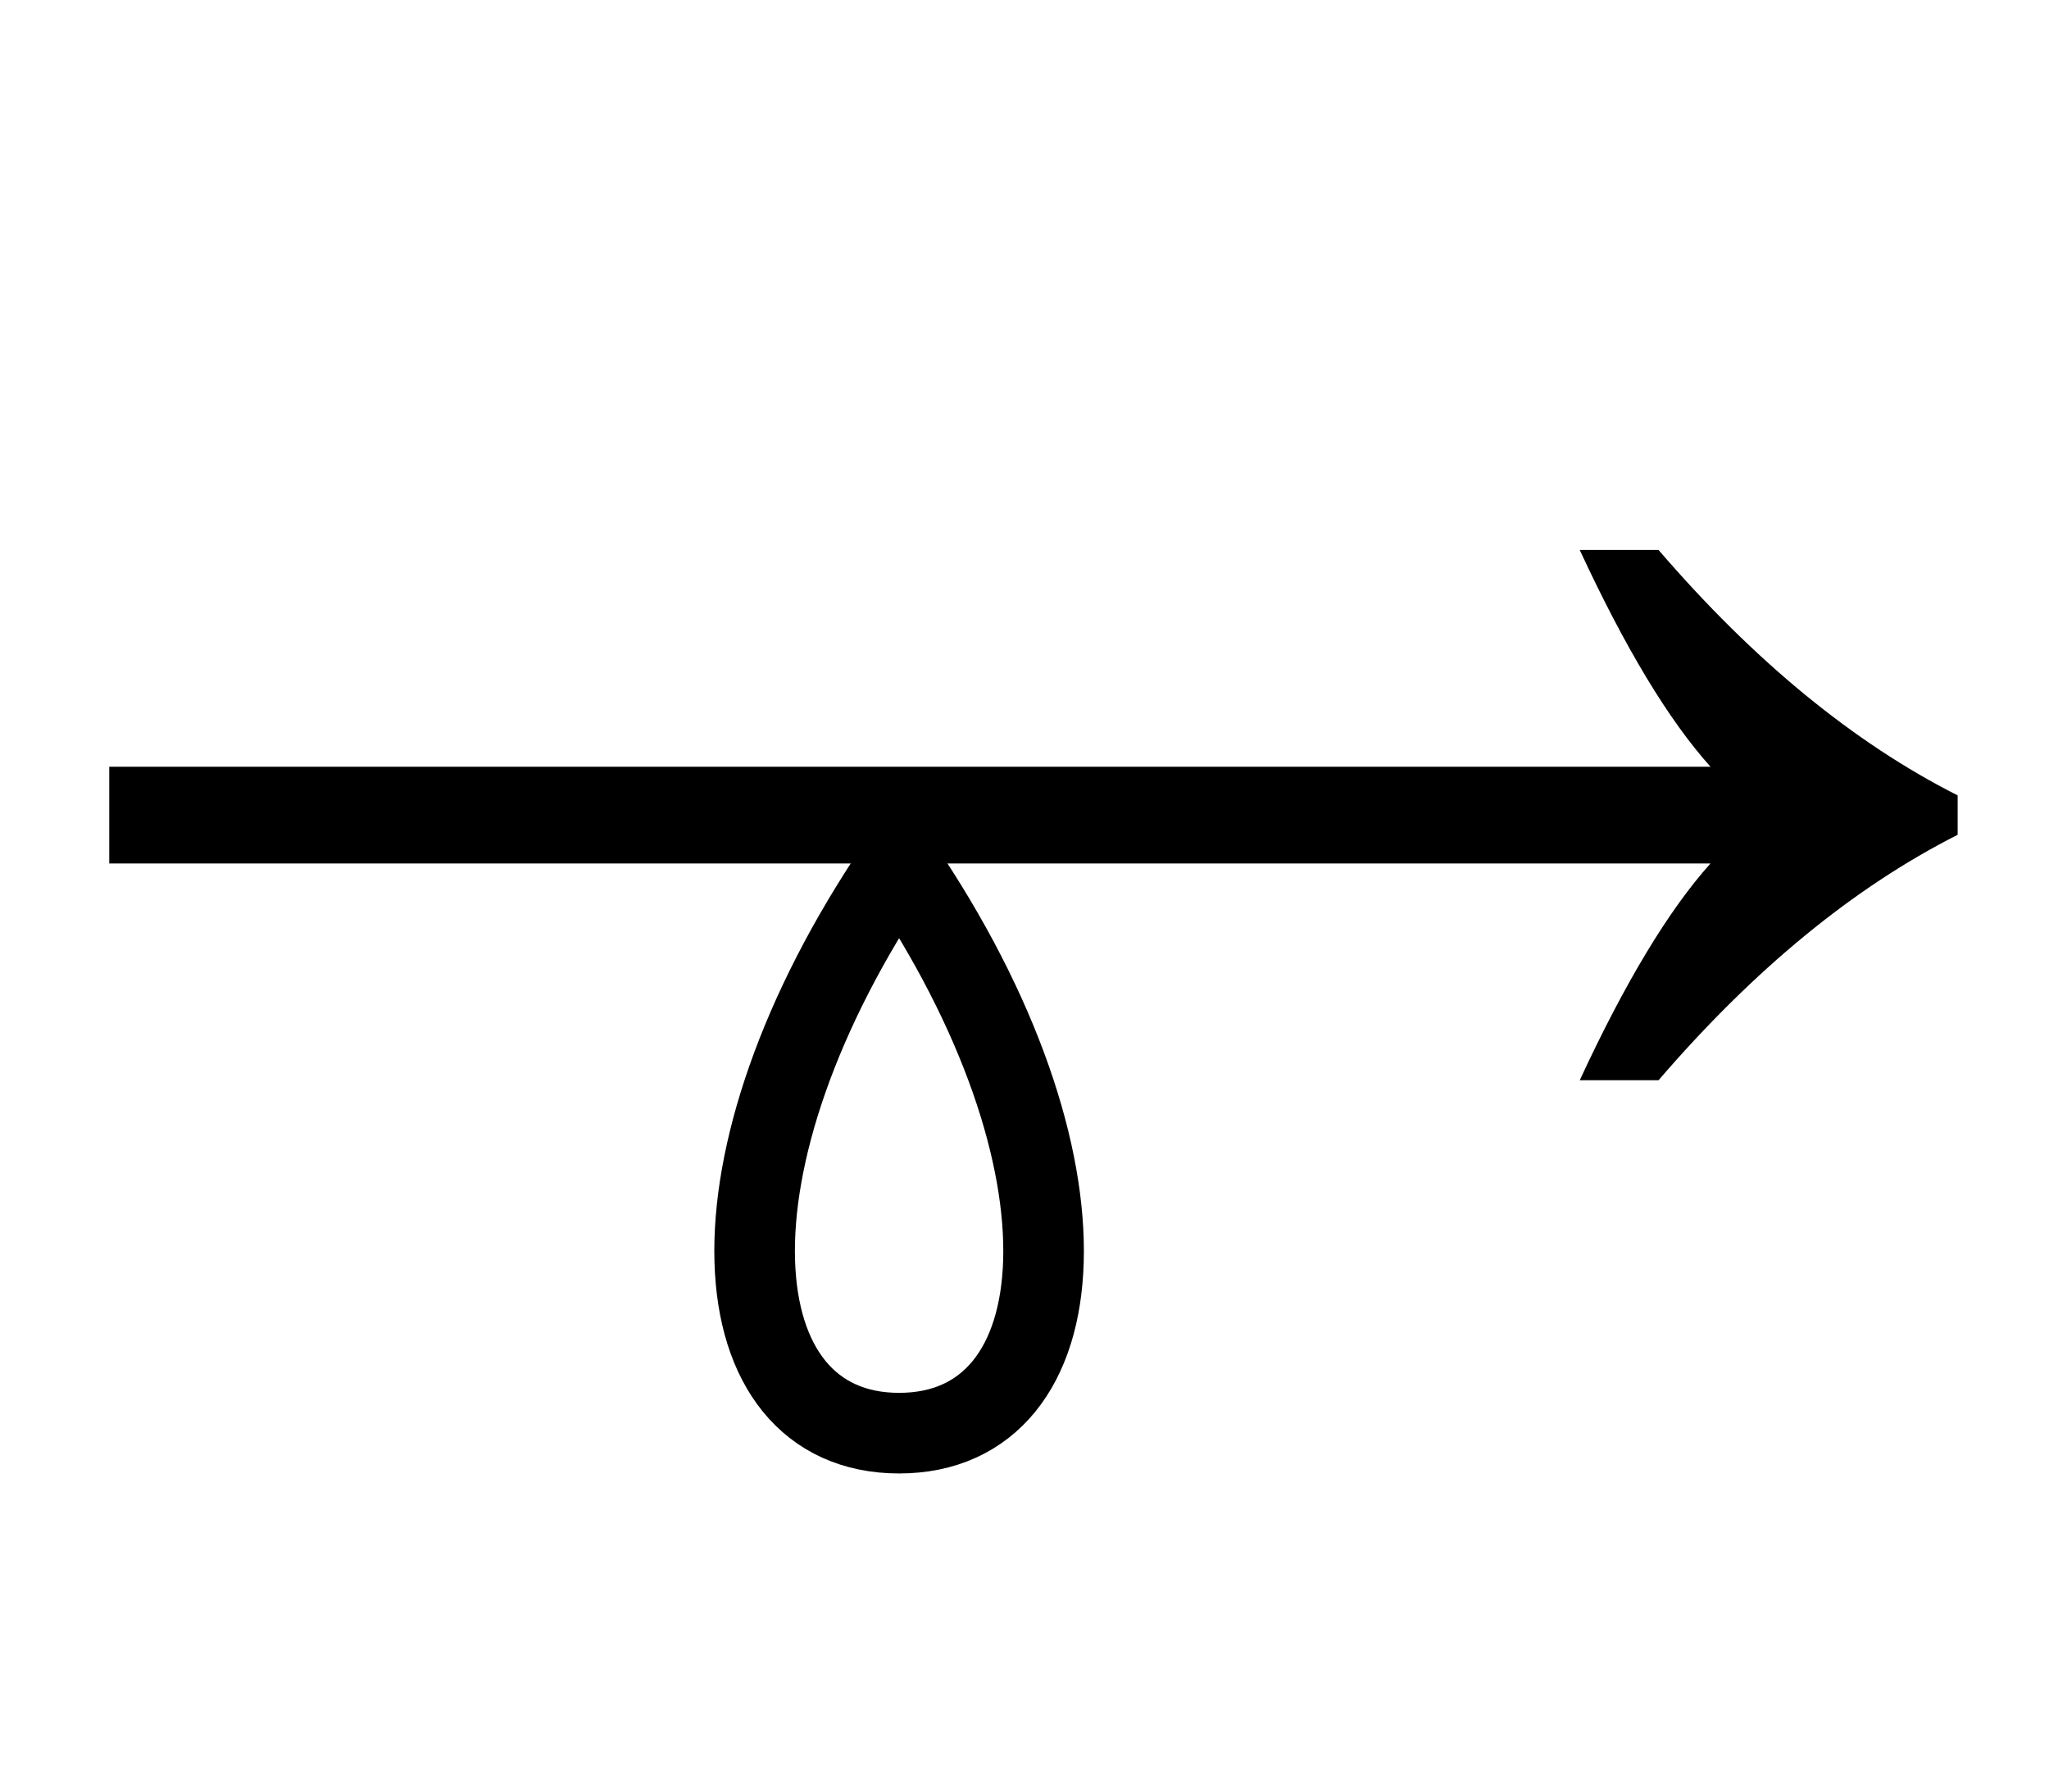
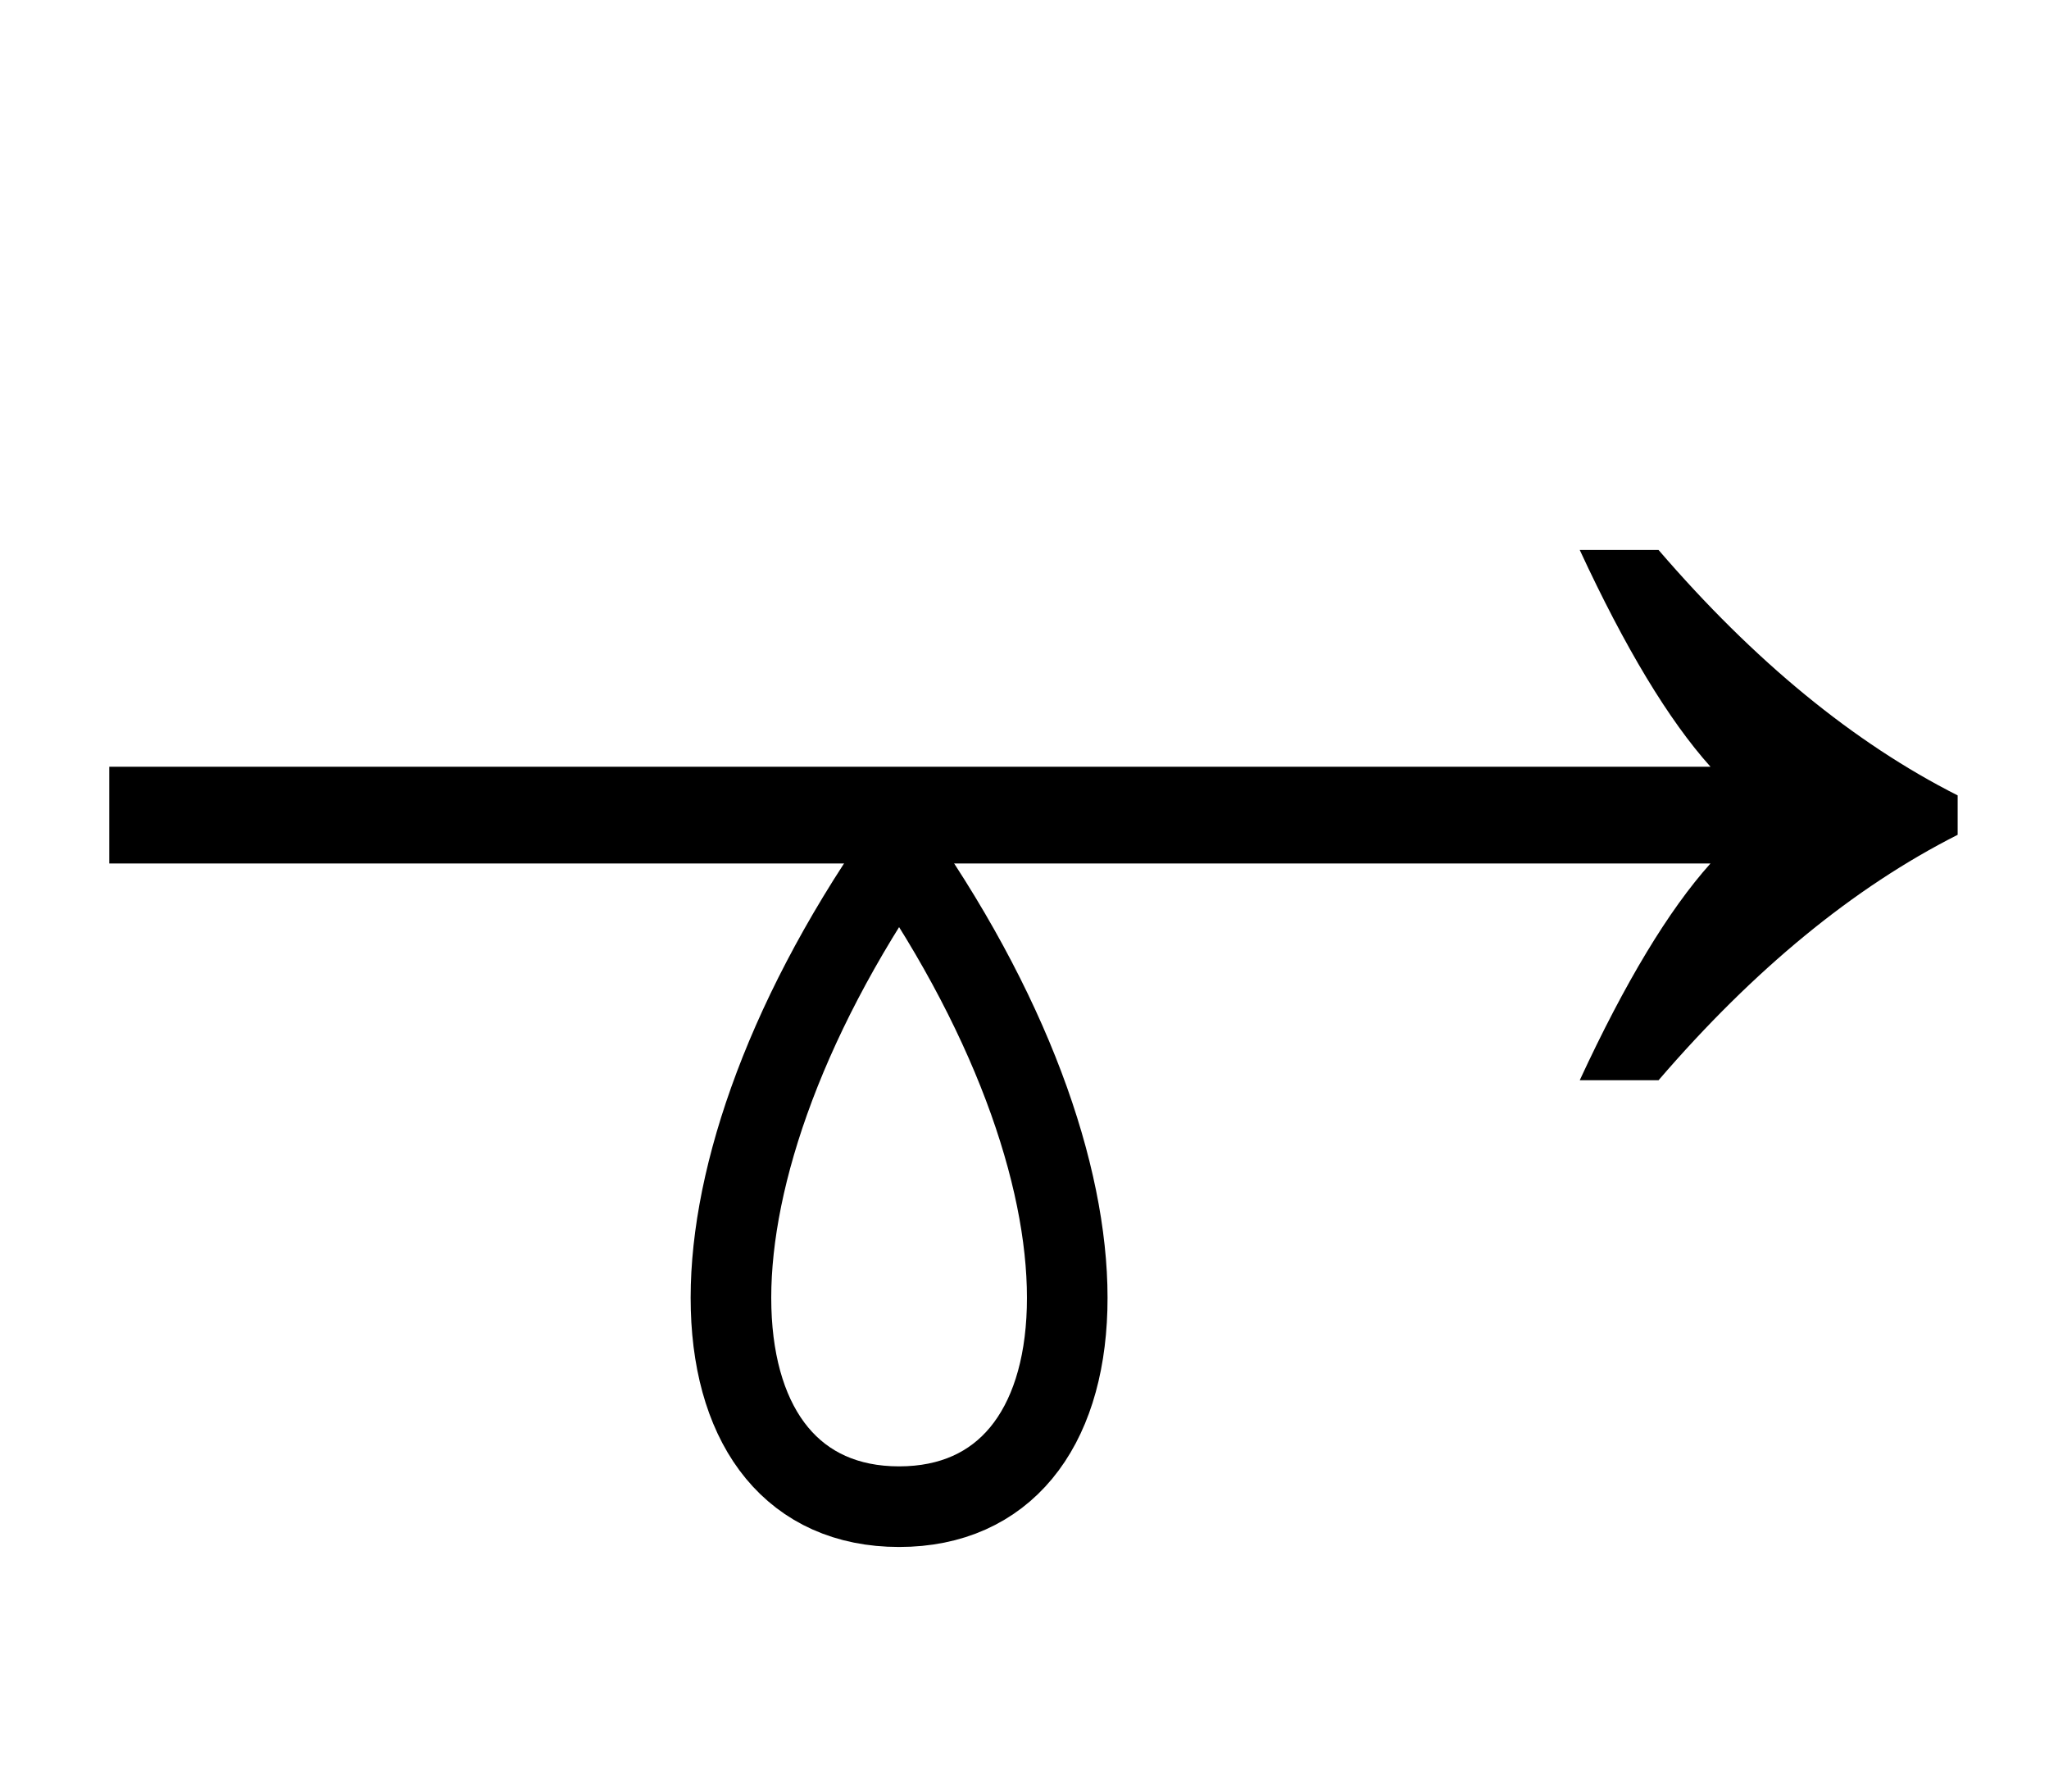
<svg xmlns="http://www.w3.org/2000/svg" xmlns:xlink="http://www.w3.org/1999/xlink" version="1.1" viewBox="-10 0 1144 1000" id="svg1">
  <defs id="defs1" />
  <path fill="currentColor" d="m 916,603 q 80,-93 167,-137 V 444 Q 996,400 916,307 h -44 q 38,82 73,121 H 51 v 54 h 894 q -35,39 -73,121 z" id="path1" />
-   <path style="fill:none;stroke:#000000;stroke-width:45;stroke-linecap:butt;stroke-linejoin:miter;stroke-dasharray:none;stroke-opacity:1" d="m 491.987,482 c -114.118,167.384 -100.795,318 0,318" id="path3" />
+   <path style="fill:none;stroke:#000000;stroke-width:45;stroke-linecap:butt;stroke-linejoin:miter;stroke-dasharray:none;stroke-opacity:1" d="m 491.987,476.546 c -132.812,191.856 -117.306,364.492 0,364.492" id="path3" />
  <use x="0" y="0" xlink:href="#path3" id="use4" transform="matrix(-1,0,0,1,983.9735,0)" />
</svg>
